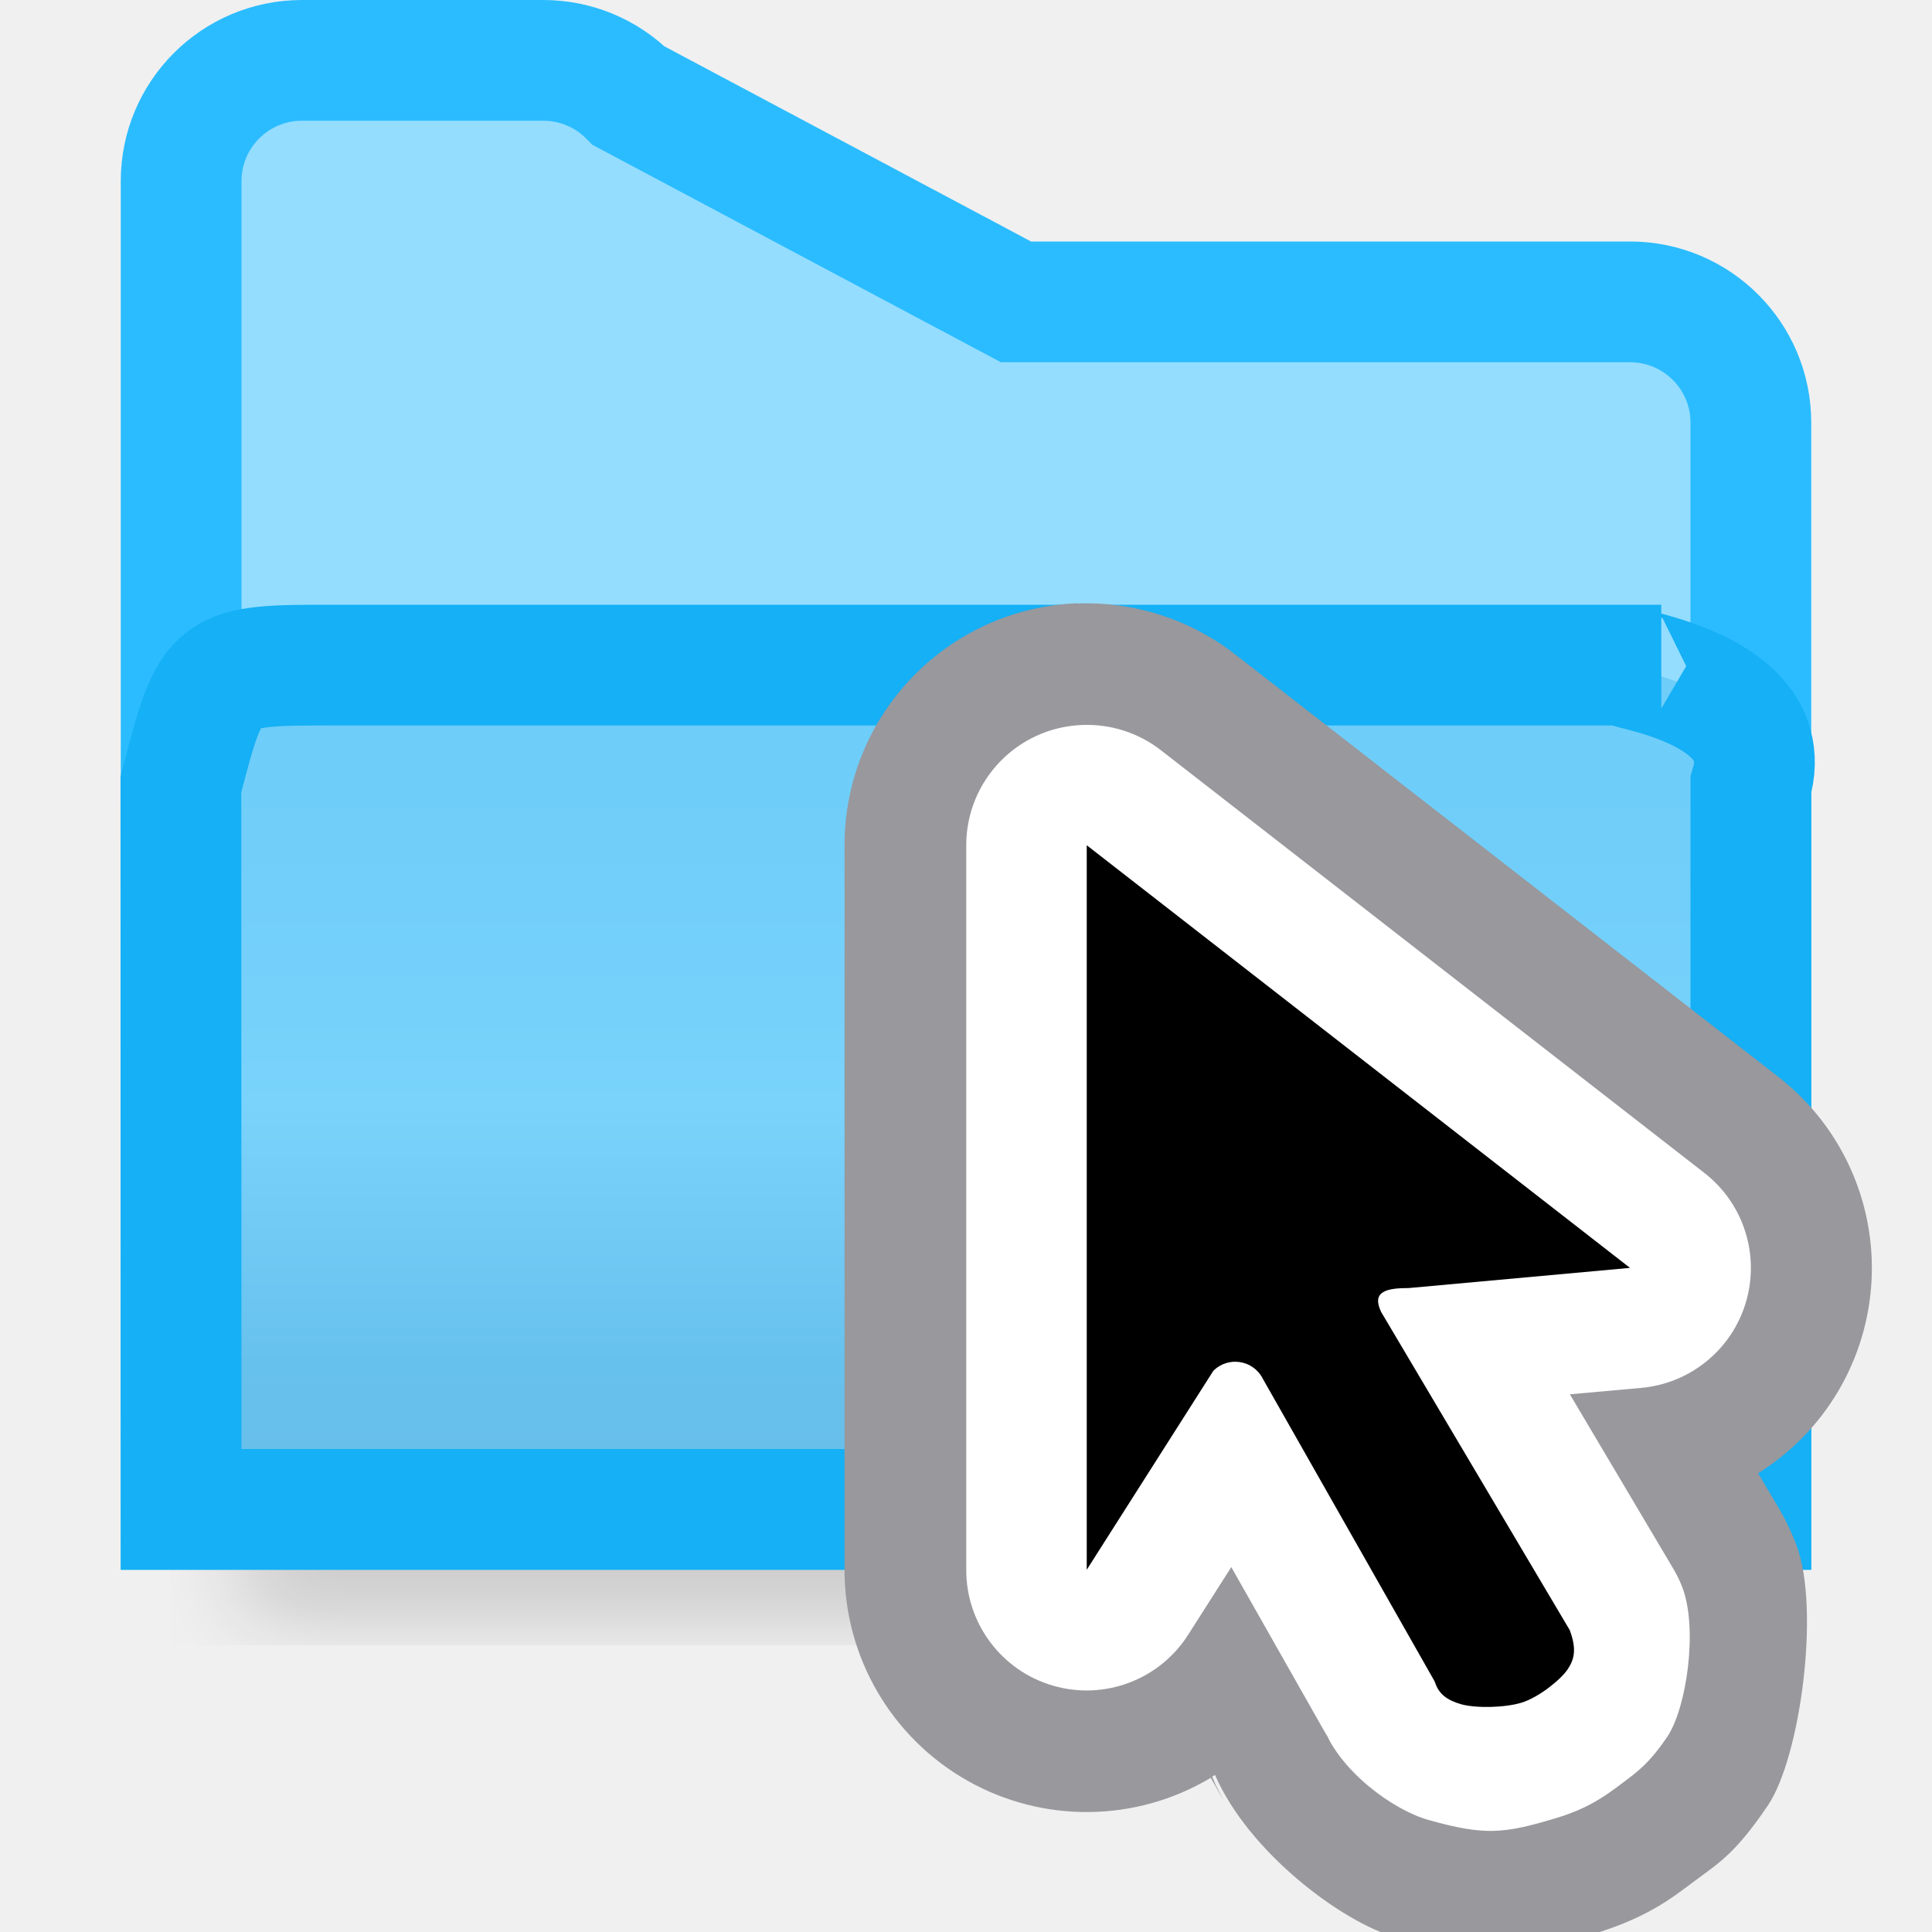
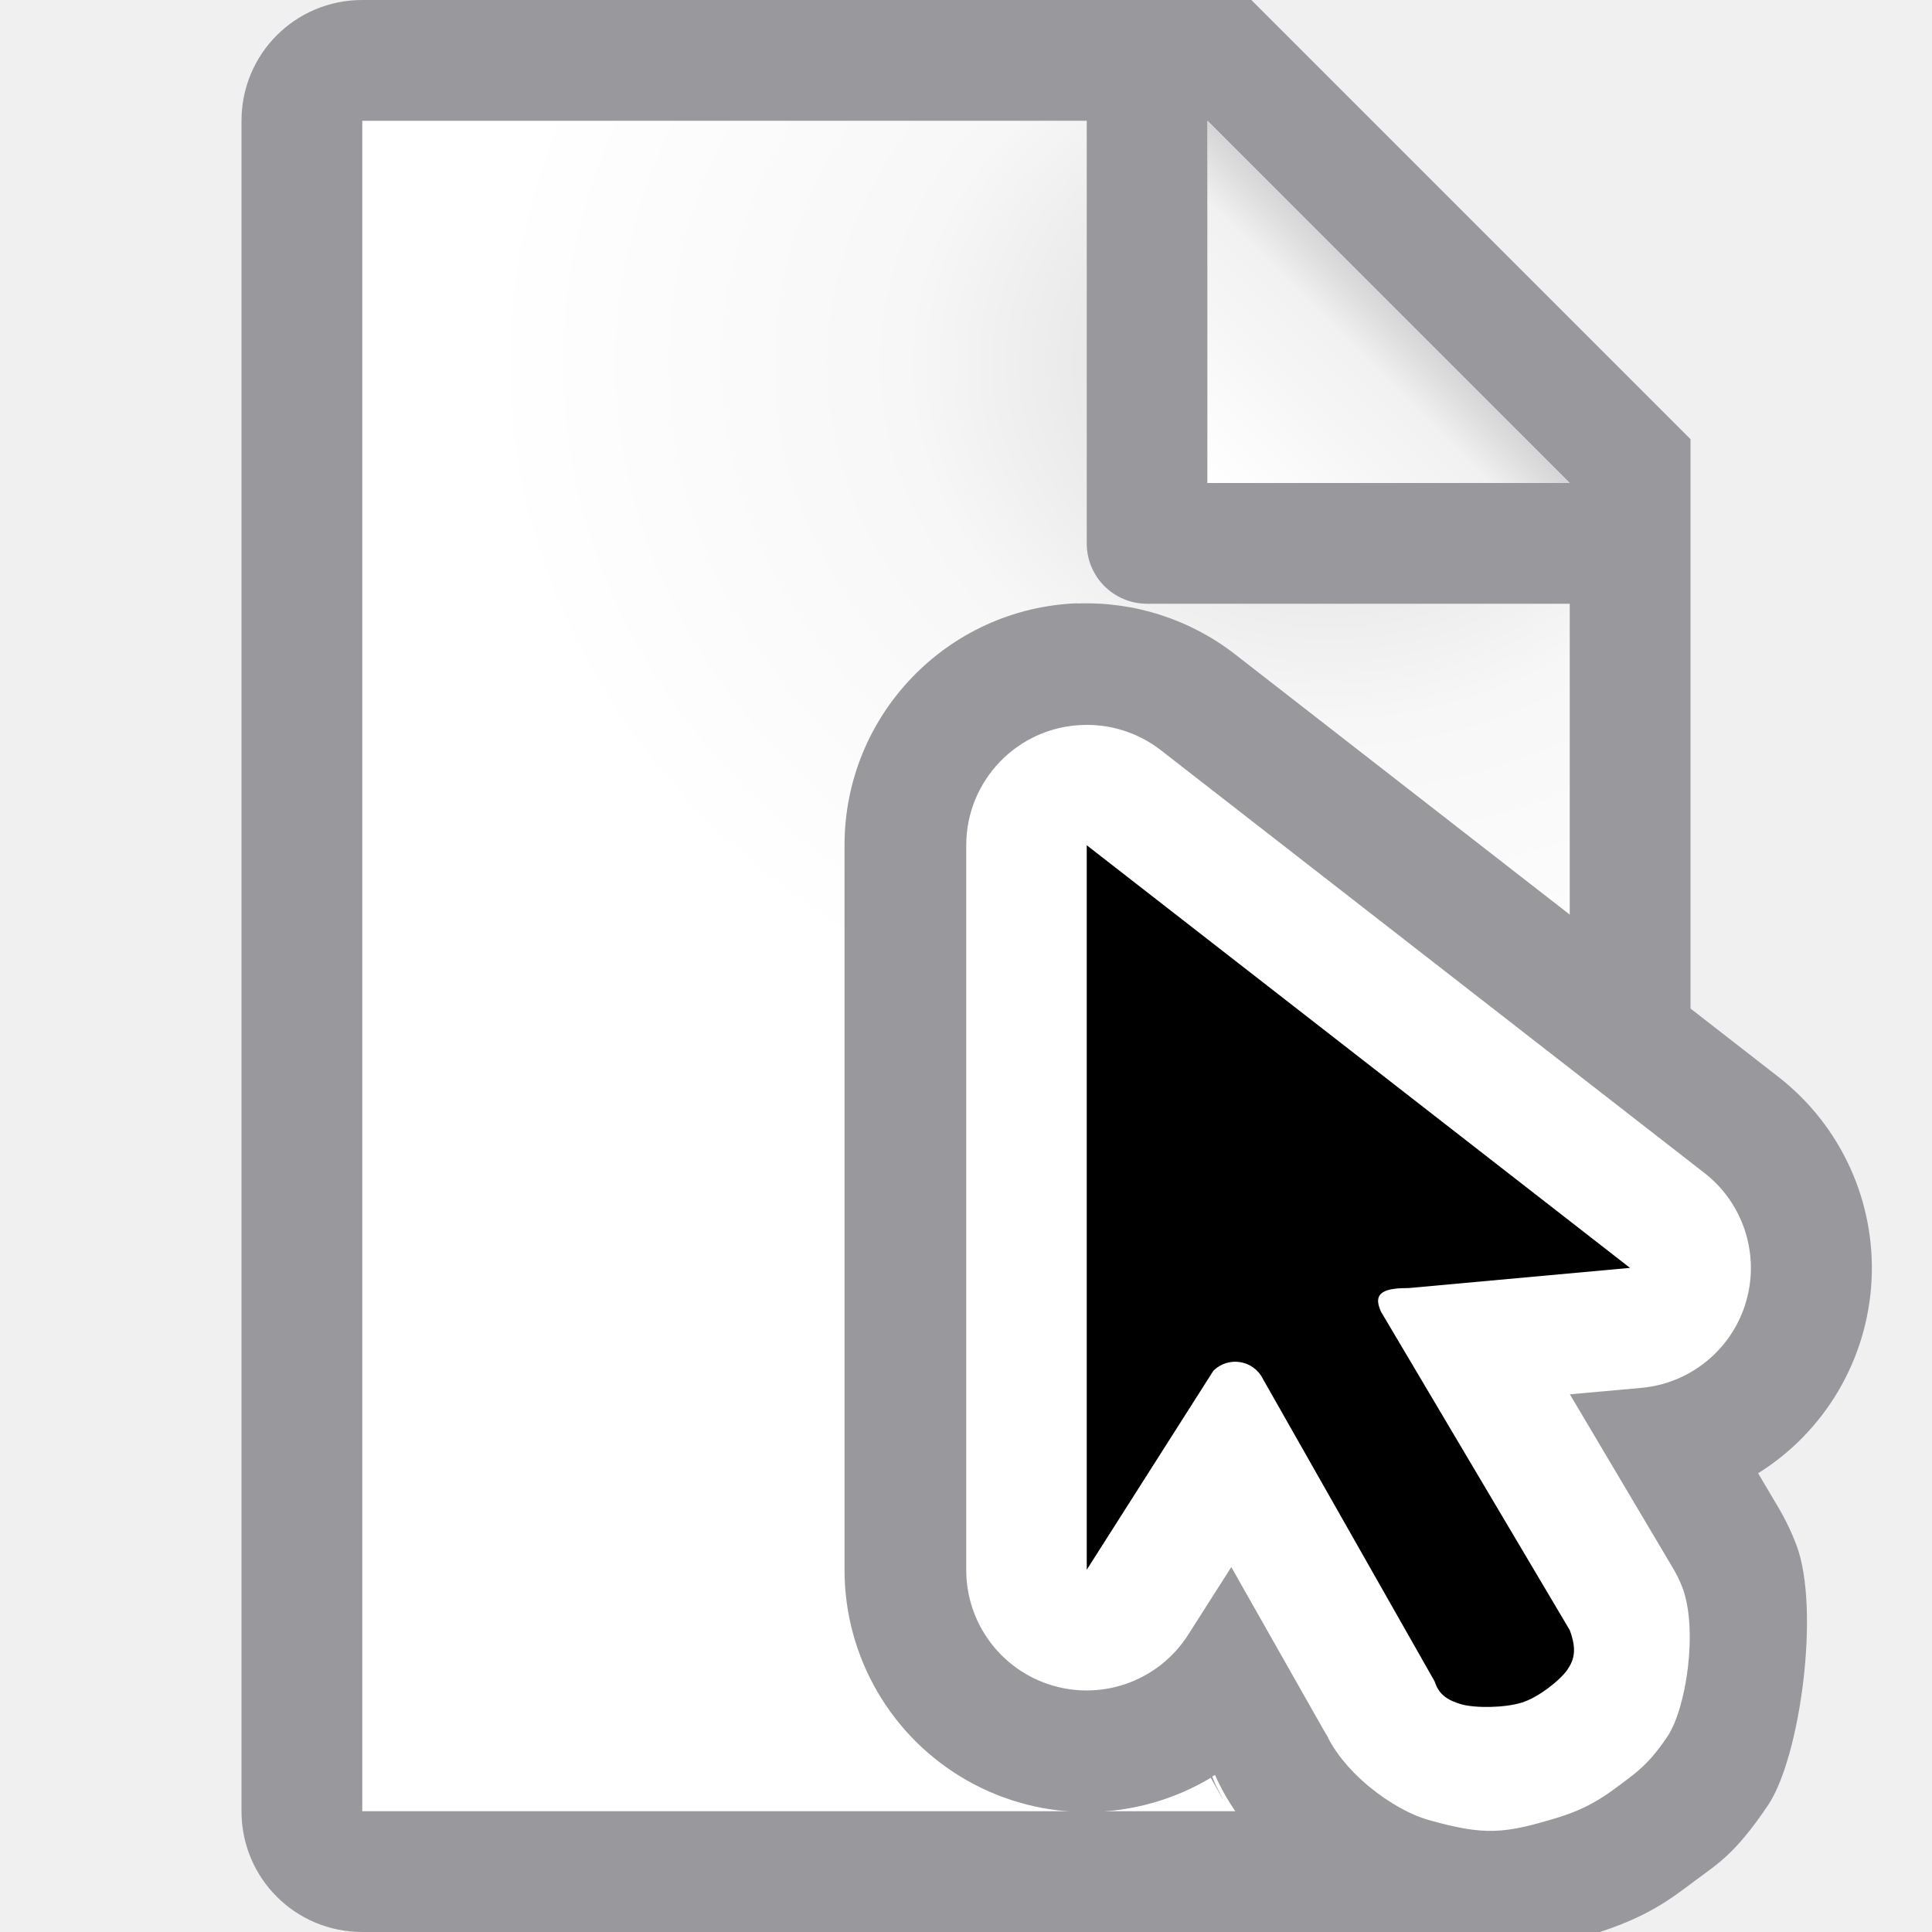
<svg xmlns="http://www.w3.org/2000/svg" viewBox="0 0 16 16">
-   <filter id="a" color-interpolation-filters="sRGB" height="1.095" width="1.097" x="-.049" y="-.047">
-     <feGaussianBlur stdDeviation=".366" />
-   </filter>
-   <linearGradient id="b" gradientUnits="userSpaceOnUse" x1="8" x2="8" y1="4" y2="14">
-     <stop offset="0" stop-color="#68caf8" />
-     <stop offset=".5" stop-color="#70cef9" />
-     <stop offset=".714" stop-color="#79d3fb" />
-     <stop offset=".929" stop-color="#67c1ed" />
-     <stop offset="1" stop-color="#67bfea" />
+   <radialGradient id="a" cx="10.994" cy="4.428" gradientTransform="matrix(1.4 .00000004 -.00000001 1.2 -4.39185 -2.314129)" gradientUnits="userSpaceOnUse" r="5">
+     <stop offset="0" stop-color="#d7d7d7" />
+     <stop offset=".499" stop-color="#f7f7f7" />
+     <stop offset="1" stop-color="#fff" />
+   </radialGradient>
+   <linearGradient id="b" gradientUnits="userSpaceOnUse" x1="10" x2="11.5" y1="4" y2="2.5">
+     <stop offset="0" stop-color="#fff" />
+     <stop offset=".78" stop-color="#f1f1f1" />
+     <stop offset="1" stop-color="#d5d5d5" />
  </linearGradient>













-      /&amp;amp;amp;amp;amp;amp;amp;amp;amp;amp;gt;
+ 
+      /&amp;amp;amp;amp;amp;amp;amp;amp;amp;amp;amp;gt;
 <g fill-rule="evenodd">
-     <g transform="translate(1 -2)">
-       <path d="m1 12.941h12v2.559h-12z" filter="url(#a)" opacity=".15" stroke-width="1.015" />
-       <path d="m3.5 2.5c.265 0.0.52.105.707.293l3.207 1.707 5.086-0c.552 0.0 1.0.448 1 1v9h-1-12v-8.5-2.5c0-.552.448-1 1-1z" fill="#94ddff" stroke="#2bbcff" />
-       <path d="m.5 14.5h1 12v-6c.298-.992-1.782-.992-.742-.992h-.002-1-1-8.979c-1.021 0-1.021-.001-1.279.99z" fill="url(#b)" stroke="#15b0f5" />
-     </g>
+     <path d="m3 1v14h10v-11.295l-2.695-2.705z" fill="url(#a)" />
+     <path d="m3 0c-.554 0-1 .446-1 1v14c0 .554.446 1 1 1h10c.554 0 1-.446 1-1v-10.5-.863l-3.637-3.637h-.863zm0 1h6v3.5c0 .277.223.5.5.5h3.5v10h-10zm7 0 3 3h-3z" fill="#98989d" />
+     <path d="m10 1 3 3h-3z" fill="url(#b)" />
    <g fill-rule="evenodd" stroke-width=".536">
      <path d="m8.922 4.996a2.005 2.005 0 0 0 -1.928 2.004v6a2.005 2.005 0 0 0 3.033 1.723l.107.189-.066-.129c-.008-.016-.018-.044-.029-.07a2.005 2.005 0 0 0 .023-.014c.279.641 1.05 1.218 1.494 1.344.82.231.902.197 1.623-.021.455-.138.649-.29.848-.439.198-.149.338-.222.615-.633.266-.395.434-1.624.236-2.152a2.005 2.005 0 0 0 -.154-.32l-.164-.277a2.005 2.005 0 0 0 .17-3.281l-4.5-3.5a2.005 2.005 0 0 0 -1.309-.422z" fill="#98989d" />
      <path d="m8.961 6.004a.997.997 0 0 0 -.959.996v6a.997.997 0 0 0 1.84.535l.355-.557.814 1.436-.033-.064c-.005-.01-.014-.031-.021-.049.142.373.586.691.873.771.467.132.628.114 1.059-.016.262-.079.399-.179.533-.279.134-.101.232-.167.385-.393.161-.238.255-.892.127-1.234a.997.997 0 0 0 -.076-.158l-.857-1.445.59-.053a.997.997 0 0 0 .523-1.781l-4.5-3.5a.997.997 0 0 0 -.652-.209z" fill="#fff" />
      <path d="m9 7v6l1.048-1.647c.123-.124.331-.091.41.065l1.421 2.503c.004.008.007.017.01.025.031.083.094.134.212.168.118.033.357.03.499-.013s.324-.19.381-.274c.057-.084.078-.168.019-.327l-1.562-2.635c-.081-.17.043-.198.23-.198l1.831-.167z" />
    </g>
  </g>
</svg>
